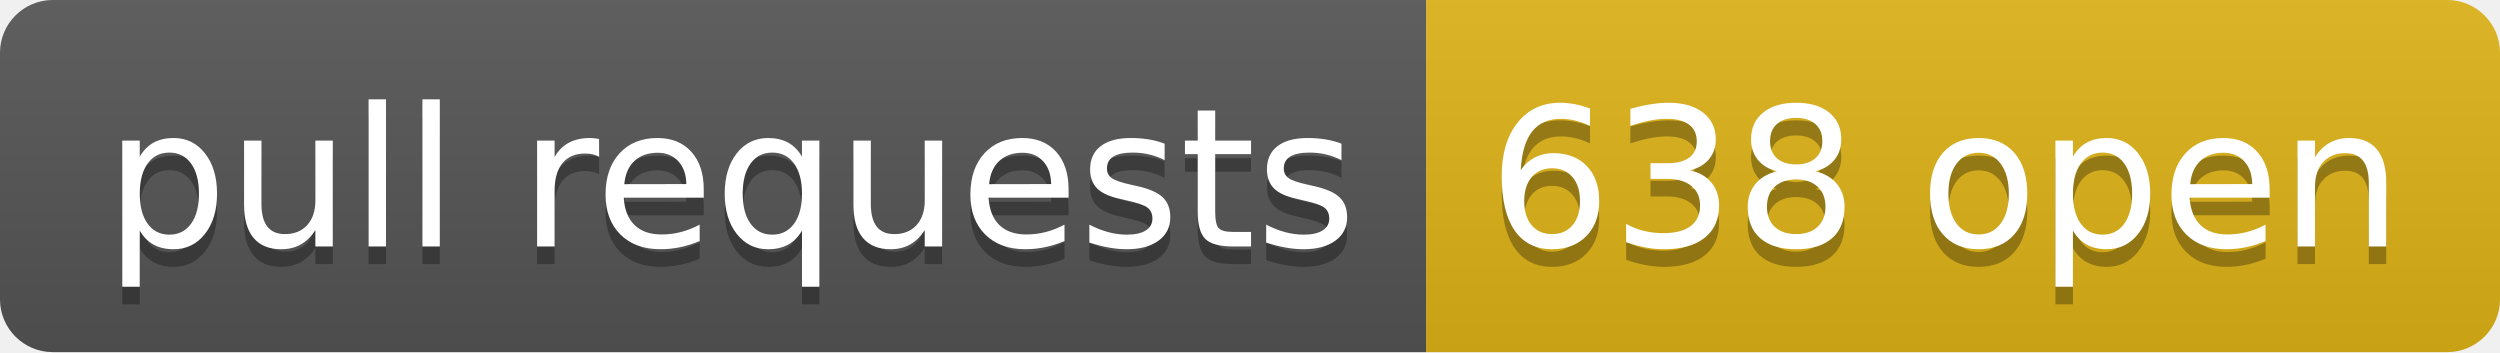
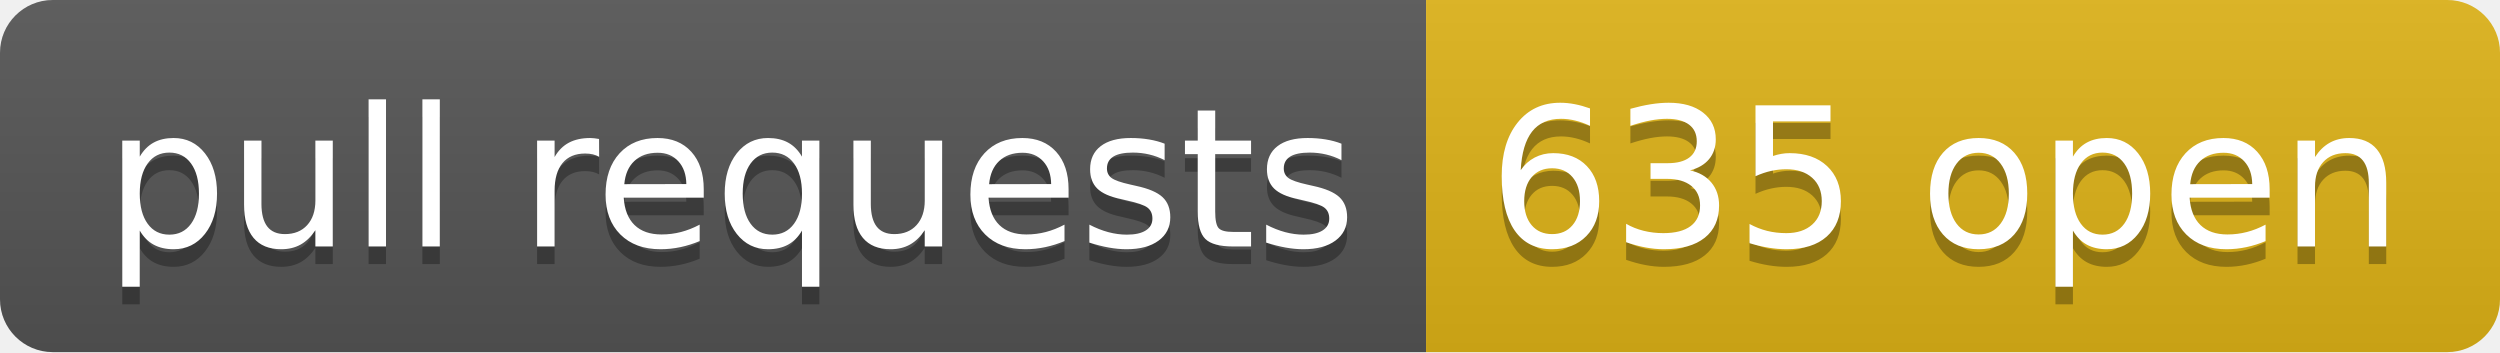
- <svg xmlns="http://www.w3.org/2000/svg" width="142" height="20" role="img" aria-label="pull requests: 638 open">
+ <svg xmlns="http://www.w3.org/2000/svg" width="142" height="20" role="img" aria-label="pull requests: 635 open">
  <linearGradient id="s" x2="0" y2="100%">
    <stop offset="0" stop-color="#bbb" stop-opacity=".1" />
    <stop offset="1" stop-opacity=".1" />
  </linearGradient>
  <clipPath id="r">
    <rect width="142" height="20" rx="3" fill="#fff" />
  </clipPath>
  <g clip-path="url(#r)">
    <rect width="81" height="20" fill="#555" />
    <rect x="81" width="61" height="20" fill="#dfb317" />
    <rect width="142" height="20" fill="url(#s)" />
  </g>
  <g fill="#fff" text-anchor="middle" font-family="Verdana,Geneva,DejaVu Sans,sans-serif" text-rendering="geometricPrecision" font-size="110">
    <text aria-hidden="true" x="415" y="150" fill="#010101" fill-opacity=".3" transform="scale(.1)" textLength="710">pull requests</text>
    <text x="415" y="140" transform="scale(.1)" fill="#fff" textLength="710">pull requests</text>
-     <text aria-hidden="true" x="1105" y="150" fill="#010101" fill-opacity=".3" transform="scale(.1)" textLength="510">638 open</text>
-     <text x="1105" y="140" transform="scale(.1)" fill="#fff" textLength="510">638 open</text>
+     <text aria-hidden="true" x="1105" y="150" fill="#010101" fill-opacity=".3" transform="scale(.1)" textLength="510">635 open</text>
+     <text x="1105" y="140" transform="scale(.1)" fill="#fff" textLength="510">635 open</text>
  </g>
</svg>
